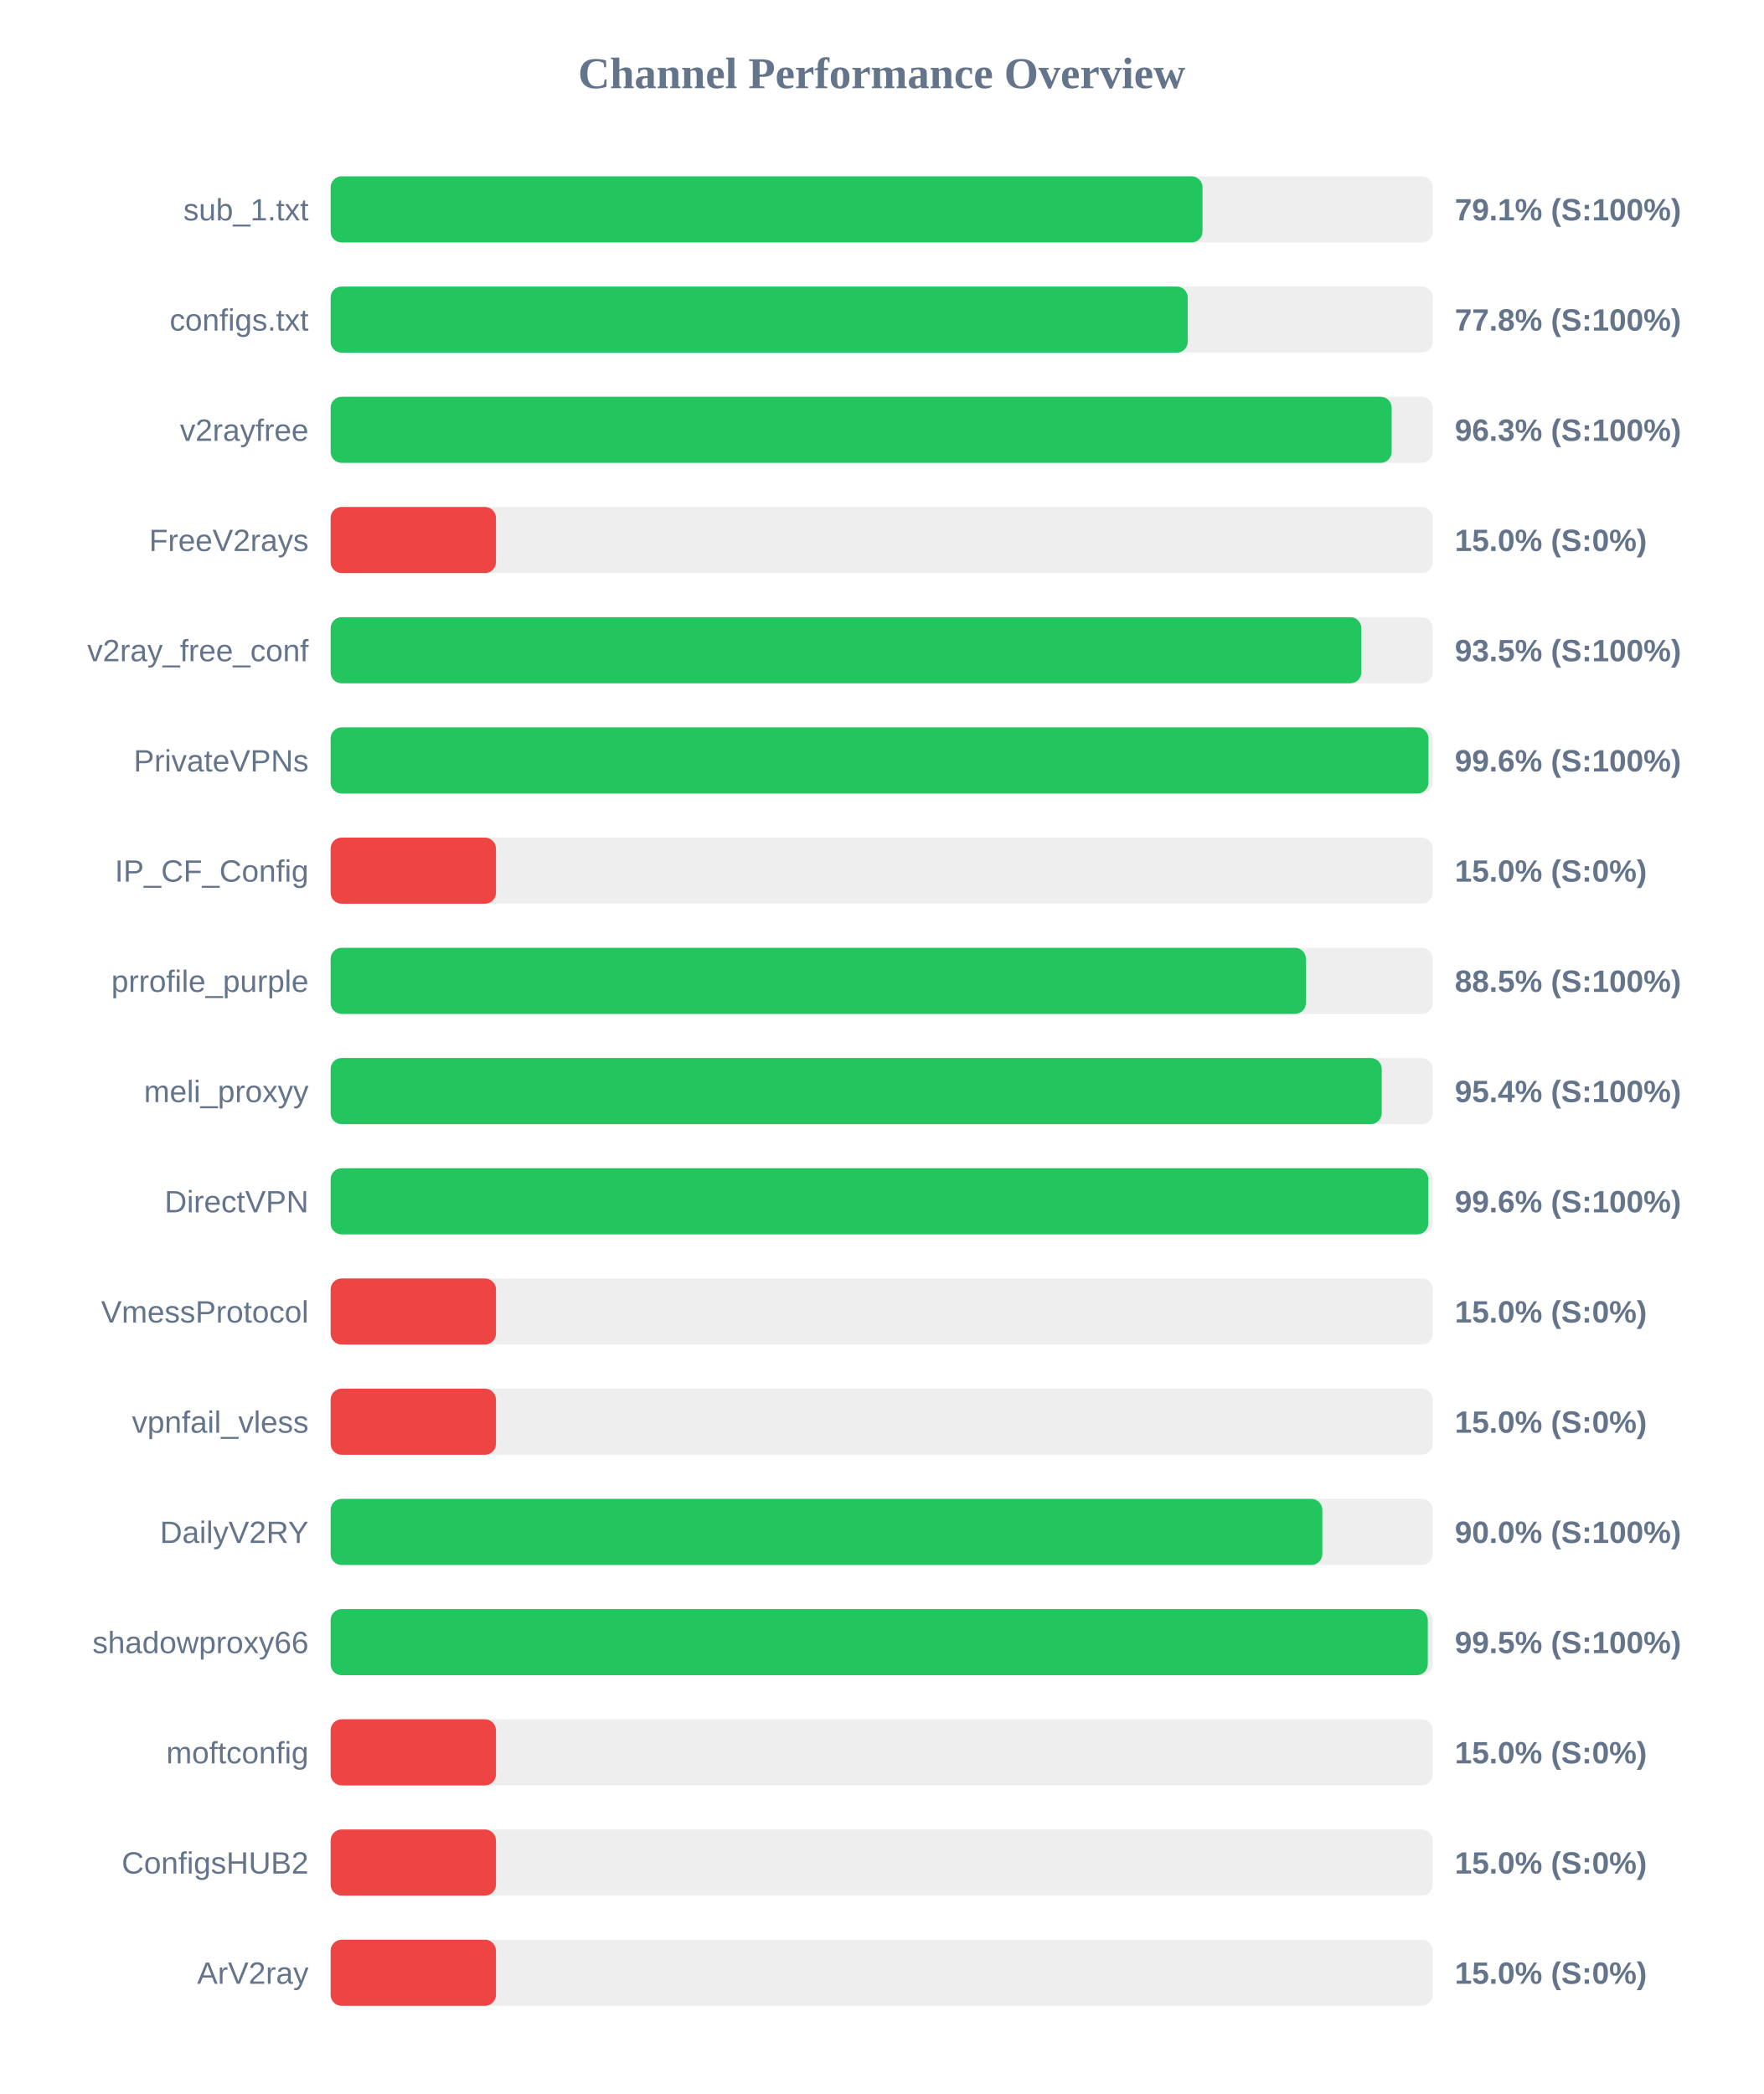
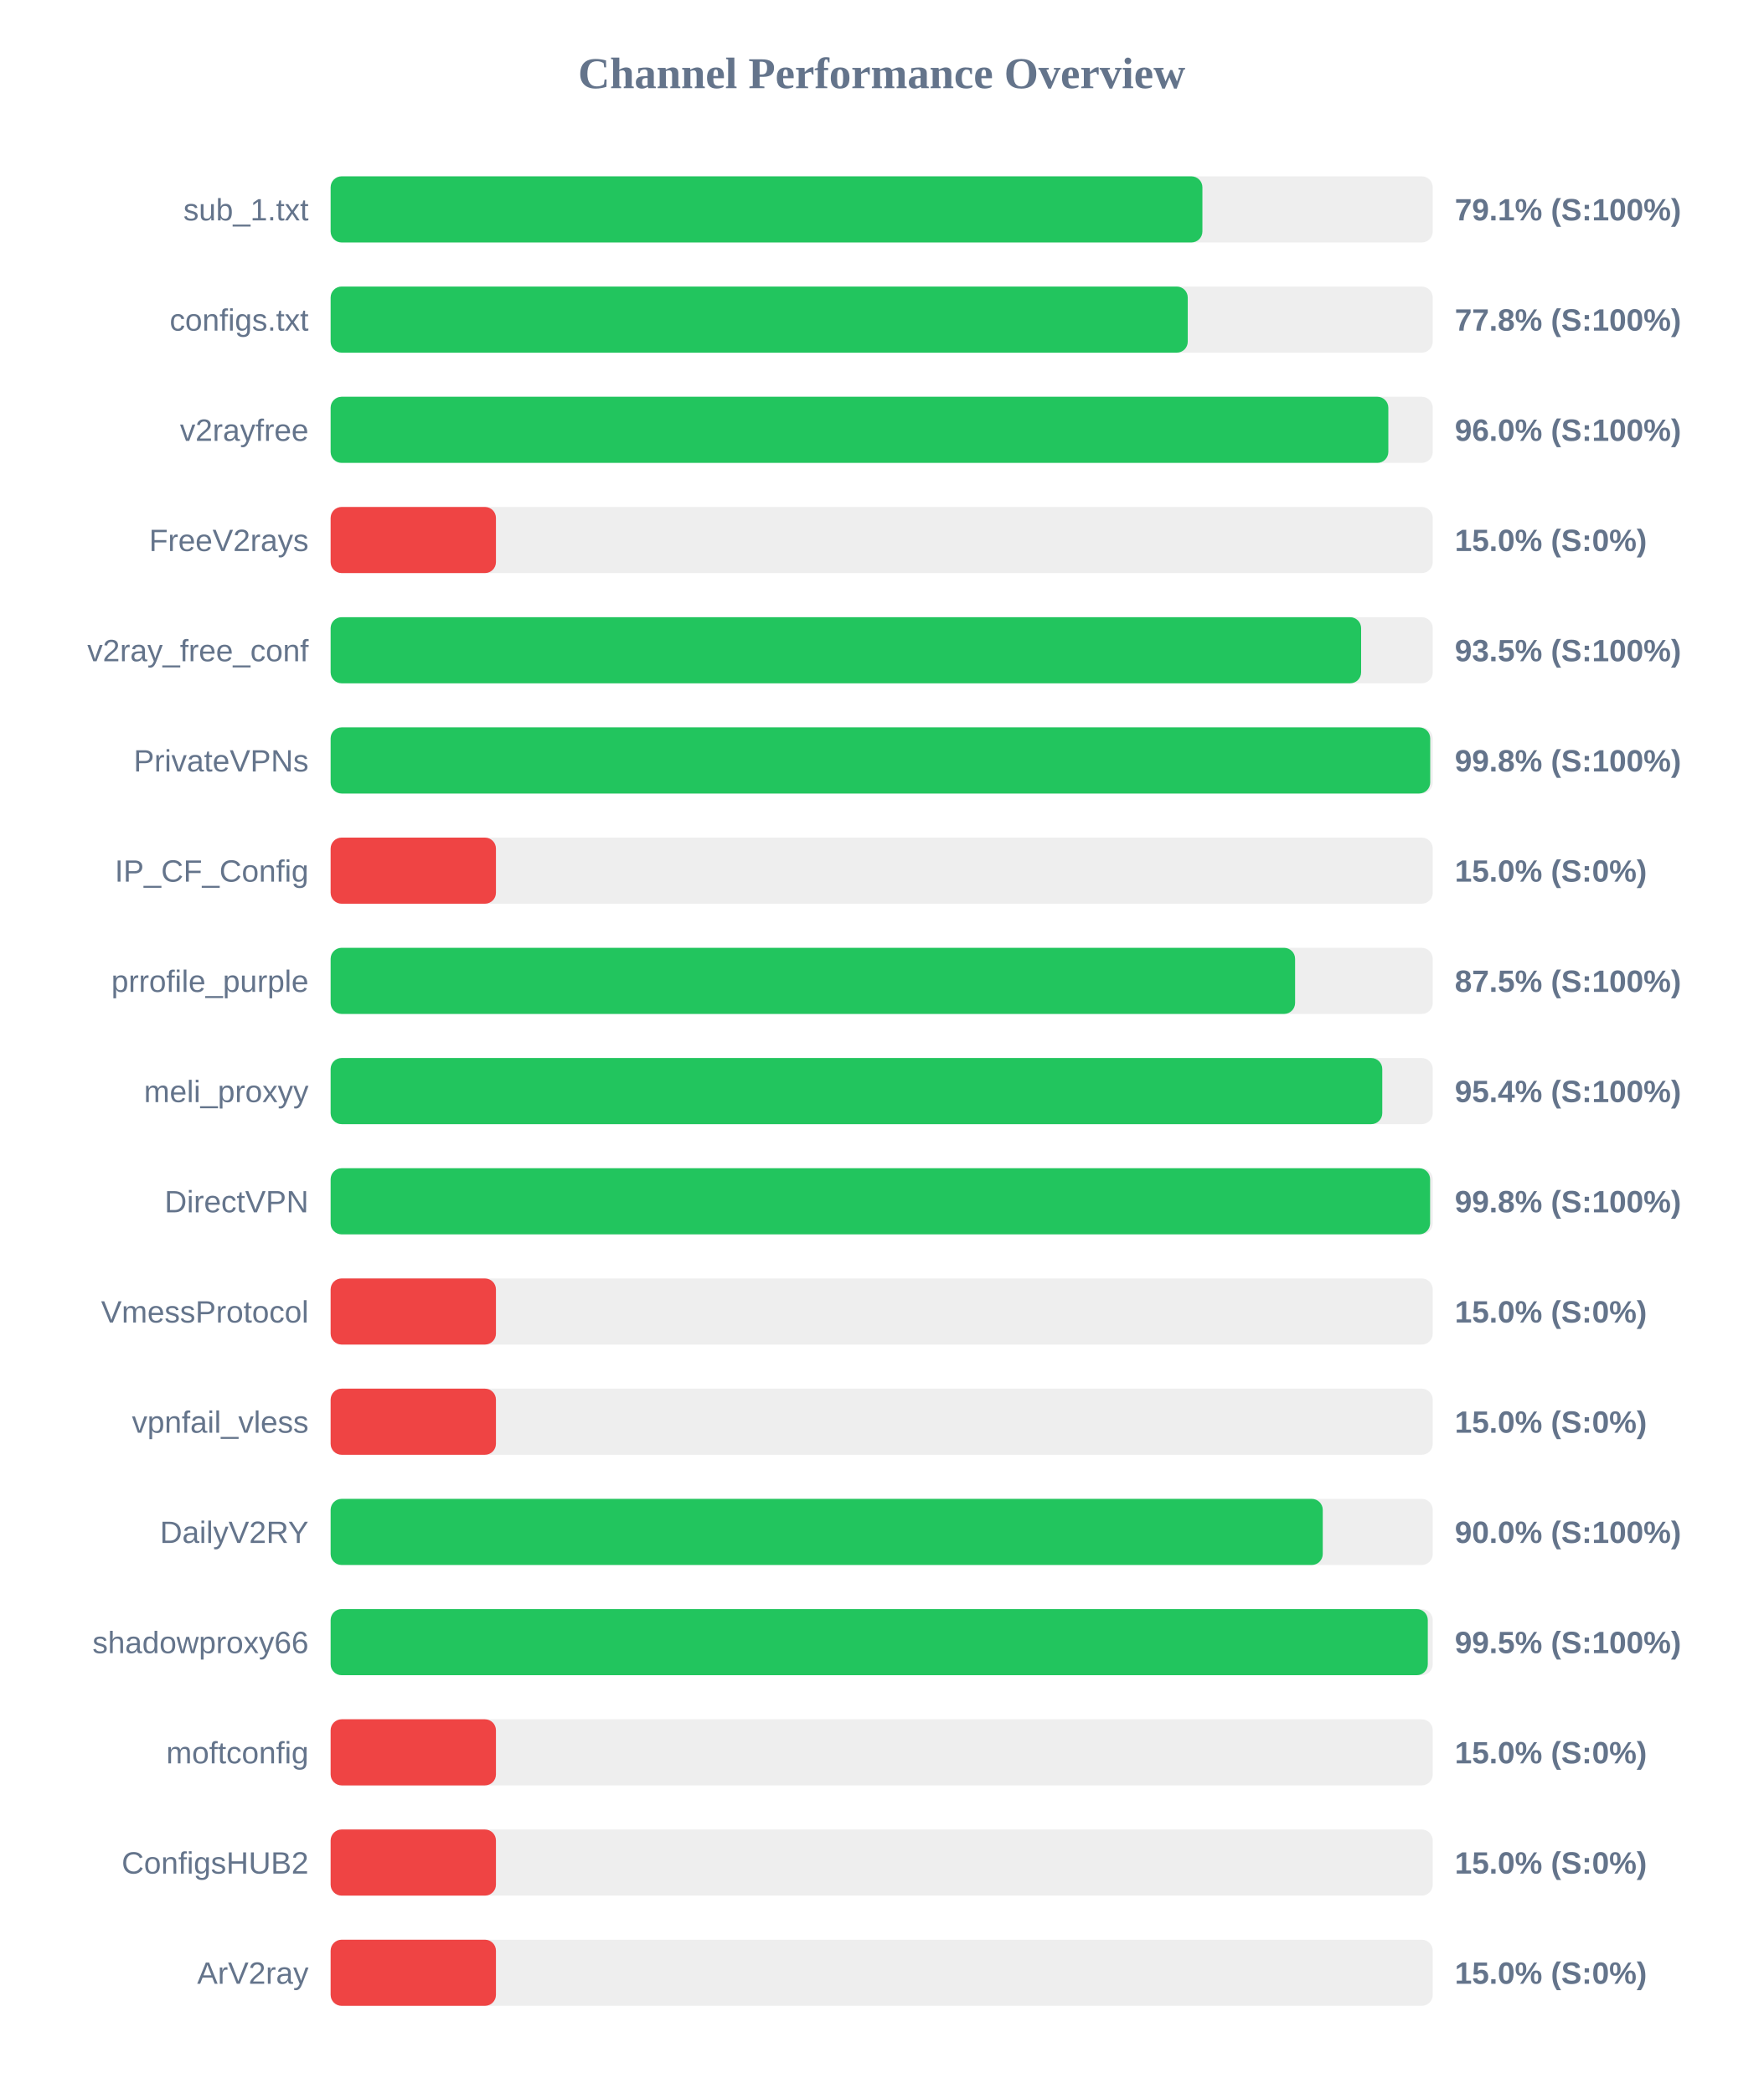
<svg xmlns="http://www.w3.org/2000/svg" width="800" height="950" version="1.1">
  <style>
        .row { font: 14px Arial; fill: #64748b; }
        .score { font: bold 14px Arial; fill: #64748b; }
    </style>
  <text x="400" y="40" text-anchor="middle" font-size="20px" font-weight="bold" fill="#64748b">Channel Performance Overview</text>
  <rect x="150" y="80" width="500" height="30" fill="#eee" rx="5" />
-   <rect x="150" y="80" width="395.55" height="30" fill="#22c55e" rx="5" />
+   <rect x="150" y="80" width="395.5" height="30" fill="#22c55e" rx="5" />
  <text x="140" y="100" text-anchor="end" class="row">sub_1.txt</text>
  <text x="660" y="100" text-anchor="start" class="score">79.1% (S:100%)</text>
  <rect x="150" y="130" width="500" height="30" fill="#eee" rx="5" />
  <rect x="150" y="130" width="388.85" height="30" fill="#22c55e" rx="5" />
  <text x="140" y="150" text-anchor="end" class="row">configs.txt</text>
  <text x="660" y="150" text-anchor="start" class="score">77.8% (S:100%)</text>
  <rect x="150" y="180" width="500" height="30" fill="#eee" rx="5" />
-   <rect x="150" y="180" width="481.35" height="30" fill="#22c55e" rx="5" />
+   <rect x="150" y="180" width="479.85" height="30" fill="#22c55e" rx="5" />
  <text x="140" y="200" text-anchor="end" class="row">v2rayfree</text>
-   <text x="660" y="200" text-anchor="start" class="score">96.3% (S:100%)</text>
+   <text x="660" y="200" text-anchor="start" class="score">96.0% (S:100%)</text>
  <rect x="150" y="230" width="500" height="30" fill="#eee" rx="5" />
  <rect x="150" y="230" width="75.0" height="30" fill="#ef4444" rx="5" />
  <text x="140" y="250" text-anchor="end" class="row">FreeV2rays</text>
  <text x="660" y="250" text-anchor="start" class="score">15.0% (S:0%)</text>
  <rect x="150" y="280" width="500" height="30" fill="#eee" rx="5" />
-   <rect x="150" y="280" width="467.6" height="30" fill="#22c55e" rx="5" />
+   <rect x="150" y="280" width="467.5" height="30" fill="#22c55e" rx="5" />
  <text x="140" y="300" text-anchor="end" class="row">v2ray_free_conf</text>
  <text x="660" y="300" text-anchor="start" class="score">93.5% (S:100%)</text>
  <rect x="150" y="330" width="500" height="30" fill="#eee" rx="5" />
-   <rect x="150" y="330" width="498.05" height="30" fill="#22c55e" rx="5" />
+   <rect x="150" y="330" width="498.85" height="30" fill="#22c55e" rx="5" />
  <text x="140" y="350" text-anchor="end" class="row">PrivateVPNs</text>
-   <text x="660" y="350" text-anchor="start" class="score">99.6% (S:100%)</text>
+   <text x="660" y="350" text-anchor="start" class="score">99.8% (S:100%)</text>
  <rect x="150" y="380" width="500" height="30" fill="#eee" rx="5" />
  <rect x="150" y="380" width="75.0" height="30" fill="#ef4444" rx="5" />
  <text x="140" y="400" text-anchor="end" class="row">IP_CF_Config</text>
  <text x="660" y="400" text-anchor="start" class="score">15.0% (S:0%)</text>
  <rect x="150" y="430" width="500" height="30" fill="#eee" rx="5" />
-   <rect x="150" y="430" width="442.45" height="30" fill="#22c55e" rx="5" />
+   <rect x="150" y="430" width="437.55" height="30" fill="#22c55e" rx="5" />
  <text x="140" y="450" text-anchor="end" class="row">prrofile_purple</text>
-   <text x="660" y="450" text-anchor="start" class="score">88.5% (S:100%)</text>
+   <text x="660" y="450" text-anchor="start" class="score">87.5% (S:100%)</text>
  <rect x="150" y="480" width="500" height="30" fill="#eee" rx="5" />
-   <rect x="150" y="480" width="476.85" height="30" fill="#22c55e" rx="5" />
+   <rect x="150" y="480" width="477.1" height="30" fill="#22c55e" rx="5" />
  <text x="140" y="500" text-anchor="end" class="row">meli_proxyy</text>
  <text x="660" y="500" text-anchor="start" class="score">95.4% (S:100%)</text>
  <rect x="150" y="530" width="500" height="30" fill="#eee" rx="5" />
-   <rect x="150" y="530" width="498.0" height="30" fill="#22c55e" rx="5" />
+   <rect x="150" y="530" width="498.8" height="30" fill="#22c55e" rx="5" />
  <text x="140" y="550" text-anchor="end" class="row">DirectVPN</text>
-   <text x="660" y="550" text-anchor="start" class="score">99.6% (S:100%)</text>
+   <text x="660" y="550" text-anchor="start" class="score">99.8% (S:100%)</text>
  <rect x="150" y="580" width="500" height="30" fill="#eee" rx="5" />
  <rect x="150" y="580" width="75.0" height="30" fill="#ef4444" rx="5" />
  <text x="140" y="600" text-anchor="end" class="row">VmessProtocol</text>
  <text x="660" y="600" text-anchor="start" class="score">15.0% (S:0%)</text>
  <rect x="150" y="630" width="500" height="30" fill="#eee" rx="5" />
  <rect x="150" y="630" width="75.0" height="30" fill="#ef4444" rx="5" />
  <text x="140" y="650" text-anchor="end" class="row">vpnfail_vless</text>
  <text x="660" y="650" text-anchor="start" class="score">15.0% (S:0%)</text>
  <rect x="150" y="680" width="500" height="30" fill="#eee" rx="5" />
-   <rect x="150" y="680" width="449.9" height="30" fill="#22c55e" rx="5" />
+   <rect x="150" y="680" width="450.1" height="30" fill="#22c55e" rx="5" />
  <text x="140" y="700" text-anchor="end" class="row">DailyV2RY</text>
  <text x="660" y="700" text-anchor="start" class="score">90.0% (S:100%)</text>
  <rect x="150" y="730" width="500" height="30" fill="#eee" rx="5" />
  <rect x="150" y="730" width="497.75" height="30" fill="#22c55e" rx="5" />
  <text x="140" y="750" text-anchor="end" class="row">shadowproxy66</text>
  <text x="660" y="750" text-anchor="start" class="score">99.5% (S:100%)</text>
  <rect x="150" y="780" width="500" height="30" fill="#eee" rx="5" />
  <rect x="150" y="780" width="75.0" height="30" fill="#ef4444" rx="5" />
  <text x="140" y="800" text-anchor="end" class="row">moftconfig</text>
  <text x="660" y="800" text-anchor="start" class="score">15.0% (S:0%)</text>
  <rect x="150" y="830" width="500" height="30" fill="#eee" rx="5" />
  <rect x="150" y="830" width="75.0" height="30" fill="#ef4444" rx="5" />
  <text x="140" y="850" text-anchor="end" class="row">ConfigsHUB2</text>
  <text x="660" y="850" text-anchor="start" class="score">15.0% (S:0%)</text>
  <rect x="150" y="880" width="500" height="30" fill="#eee" rx="5" />
  <rect x="150" y="880" width="75.0" height="30" fill="#ef4444" rx="5" />
  <text x="140" y="900" text-anchor="end" class="row">ArV2ray</text>
  <text x="660" y="900" text-anchor="start" class="score">15.0% (S:0%)</text>
</svg>
